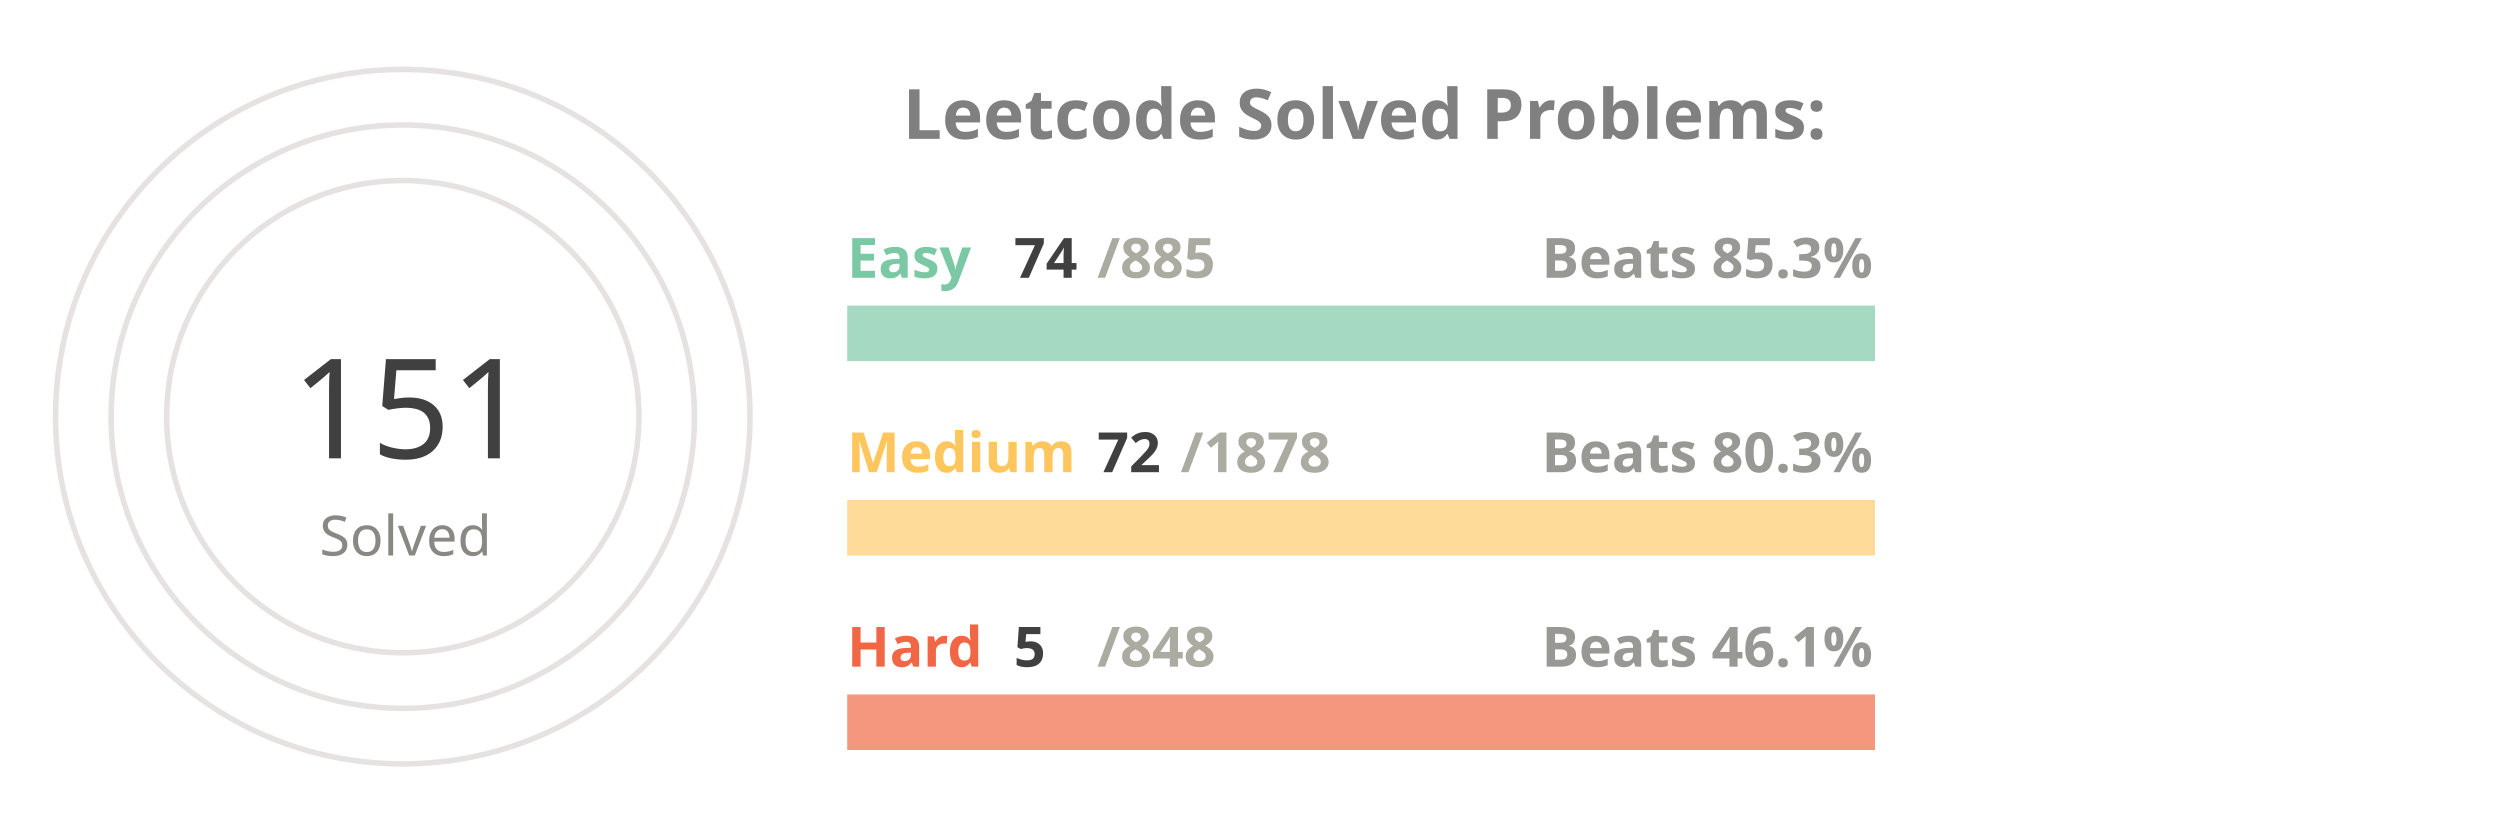
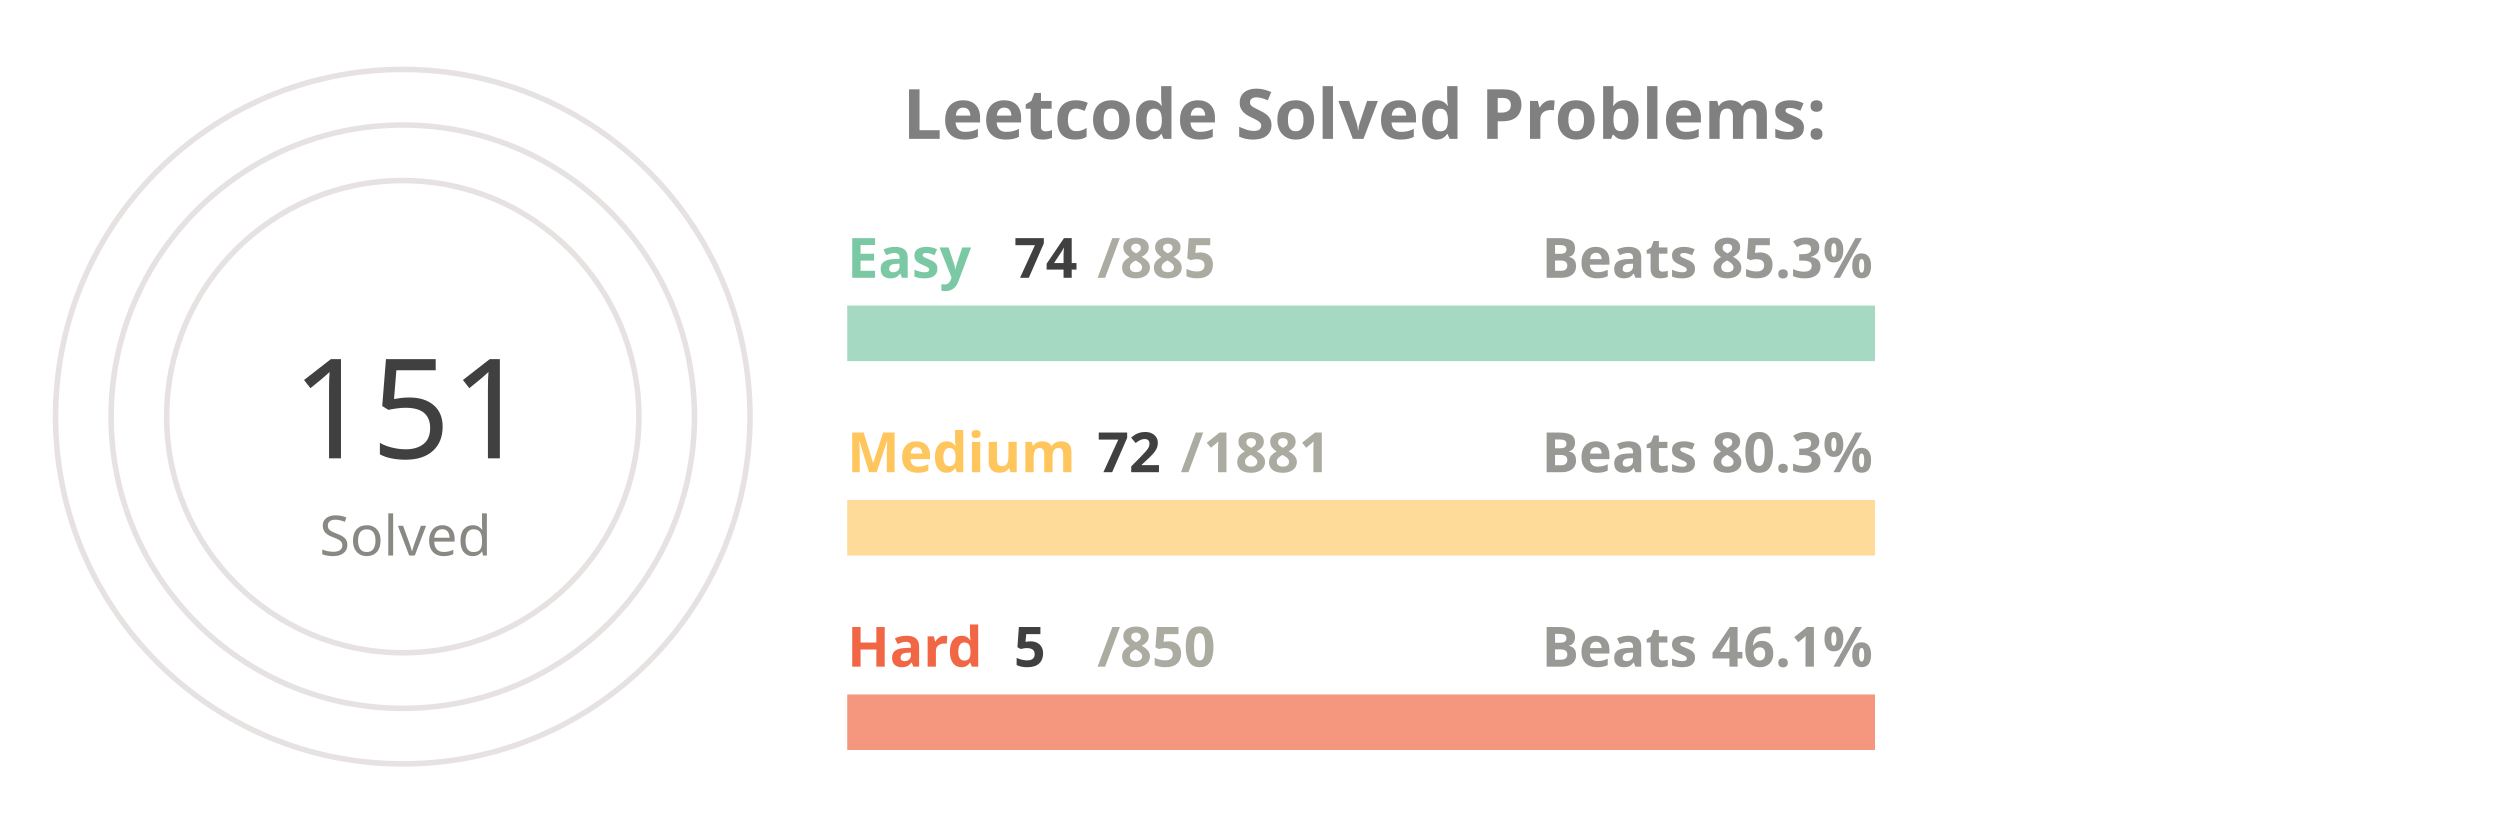
<svg xmlns="http://www.w3.org/2000/svg" viewBox="0 0 650 300" height="200px" width="600px">
  <style>
.label {
	font: bold 25px sans-serif;
	color: #404040;
	-webkit-text-stroke: 1px white;
  }
.name {
	font: bold 20px sans-serif;
	color: #404040;
  }

.line {
	stroke-dasharray: 1000;
	stroke-dashoffset: 1000;
	animation: dash 3.5s ease-in-out forwards;	
	animation-iteration-count: infinite;
	animation-direction: alternate-reverse;
}

.totalSum {
	font: 50px sans-serif;
}

.totalSumLabel {
	font: 20px sans-serif;
}

.path {
	stroke-dasharray: 1000;
	stroke-dashoffset: 1000;
	animation: dash 3.5s ease-in-out forwards;	
	animation-iteration-count: infinite;
	animation-direction: alternate-reverse;
}
  
@keyframes dash {
	to {
		stroke-dashoffset: 0;
	}
}

</style>
  <g stroke="#E6E2E1" fill="none" stroke-width="2">
    <circle cx="20" cy="150" r="125" />
    <circle cx="20" cy="150" r="105" />
    <circle cx="20" cy="150" r="85" />
  </g>
  <g fill="none" stroke-width="20">
    <line x1="180" y1="120" x2="550" y2="120" stroke="#a5d9c1" />
    <line x1="180" y1="190" x2="550" y2="190" stroke="#ffdb99" />
    <line x1="180" y1="260" x2="550" y2="260" stroke="#f5977f" />
  </g>
  <g fill="none" stroke-width="20" class="line">
    <line x1="180" y1="120" x2="210" y2="120" stroke="#7BC8A4" />
    <line x1="180" y1="190" x2="194" y2="190" stroke="#FFC65D" />
    <line x1="180" y1="260" x2="182" y2="260" stroke="#F16745" />
  </g>
  <g fill="none" stroke-width="20" stroke-linecap="round" class="path">
    <path d="M 20 25 A 125 125 45 0 1 78 39" stroke="#7BC8A4" />
    <path d="M 20 45 A 105 105 45 0 1 38 46" stroke="#FFC65D" />
    <path d="M 20 65 A 85 85 45 0 1 20 65" stroke="#F16745" />
  </g>
  <g class="name">
    <text x="180" y="100" fill="#7BC8A4">Easy</text>
    <text x="240" y="100" fill="#404040">74</text>
    <text x="270" y="100" fill="#ABABA1">/885</text>
    <text x="430" y="100" fill="#989894">Beats 85.3%</text>
    <text x="180" y="170" fill="#FFC65D">Medium</text>
    <text x="270" y="170" fill="#404040">72</text>
-     <text x="300" y="170" fill="#ABABA1">/1878</text>
+     <text x="300" y="170" fill="#ABABA1">/1881</text>
    <text x="430" y="170" fill="#989894">Beats 80.3%</text>
    <text x="180" y="240" fill="#F16745">Hard</text>
    <text x="240" y="240" fill="#404040">5</text>
-     <text x="270" y="240" fill="#ABABA1">/848</text>
+     <text x="270" y="240" fill="#ABABA1">/850</text>
    <text x="430" y="240" fill="#989894">Beats 46.1%</text>
  </g>
  <g>
    <text x="-20" y="165" fill="#404040" class="totalSum">151</text>
    <text x="-10" y="200" fill="#8A8883" class="totalSumLabel">Solved</text>
  </g>
  <g class="label">
    <text x="200" y="50" fill="gray">Leetcode Solved Problems:</text>
  </g>
</svg>
